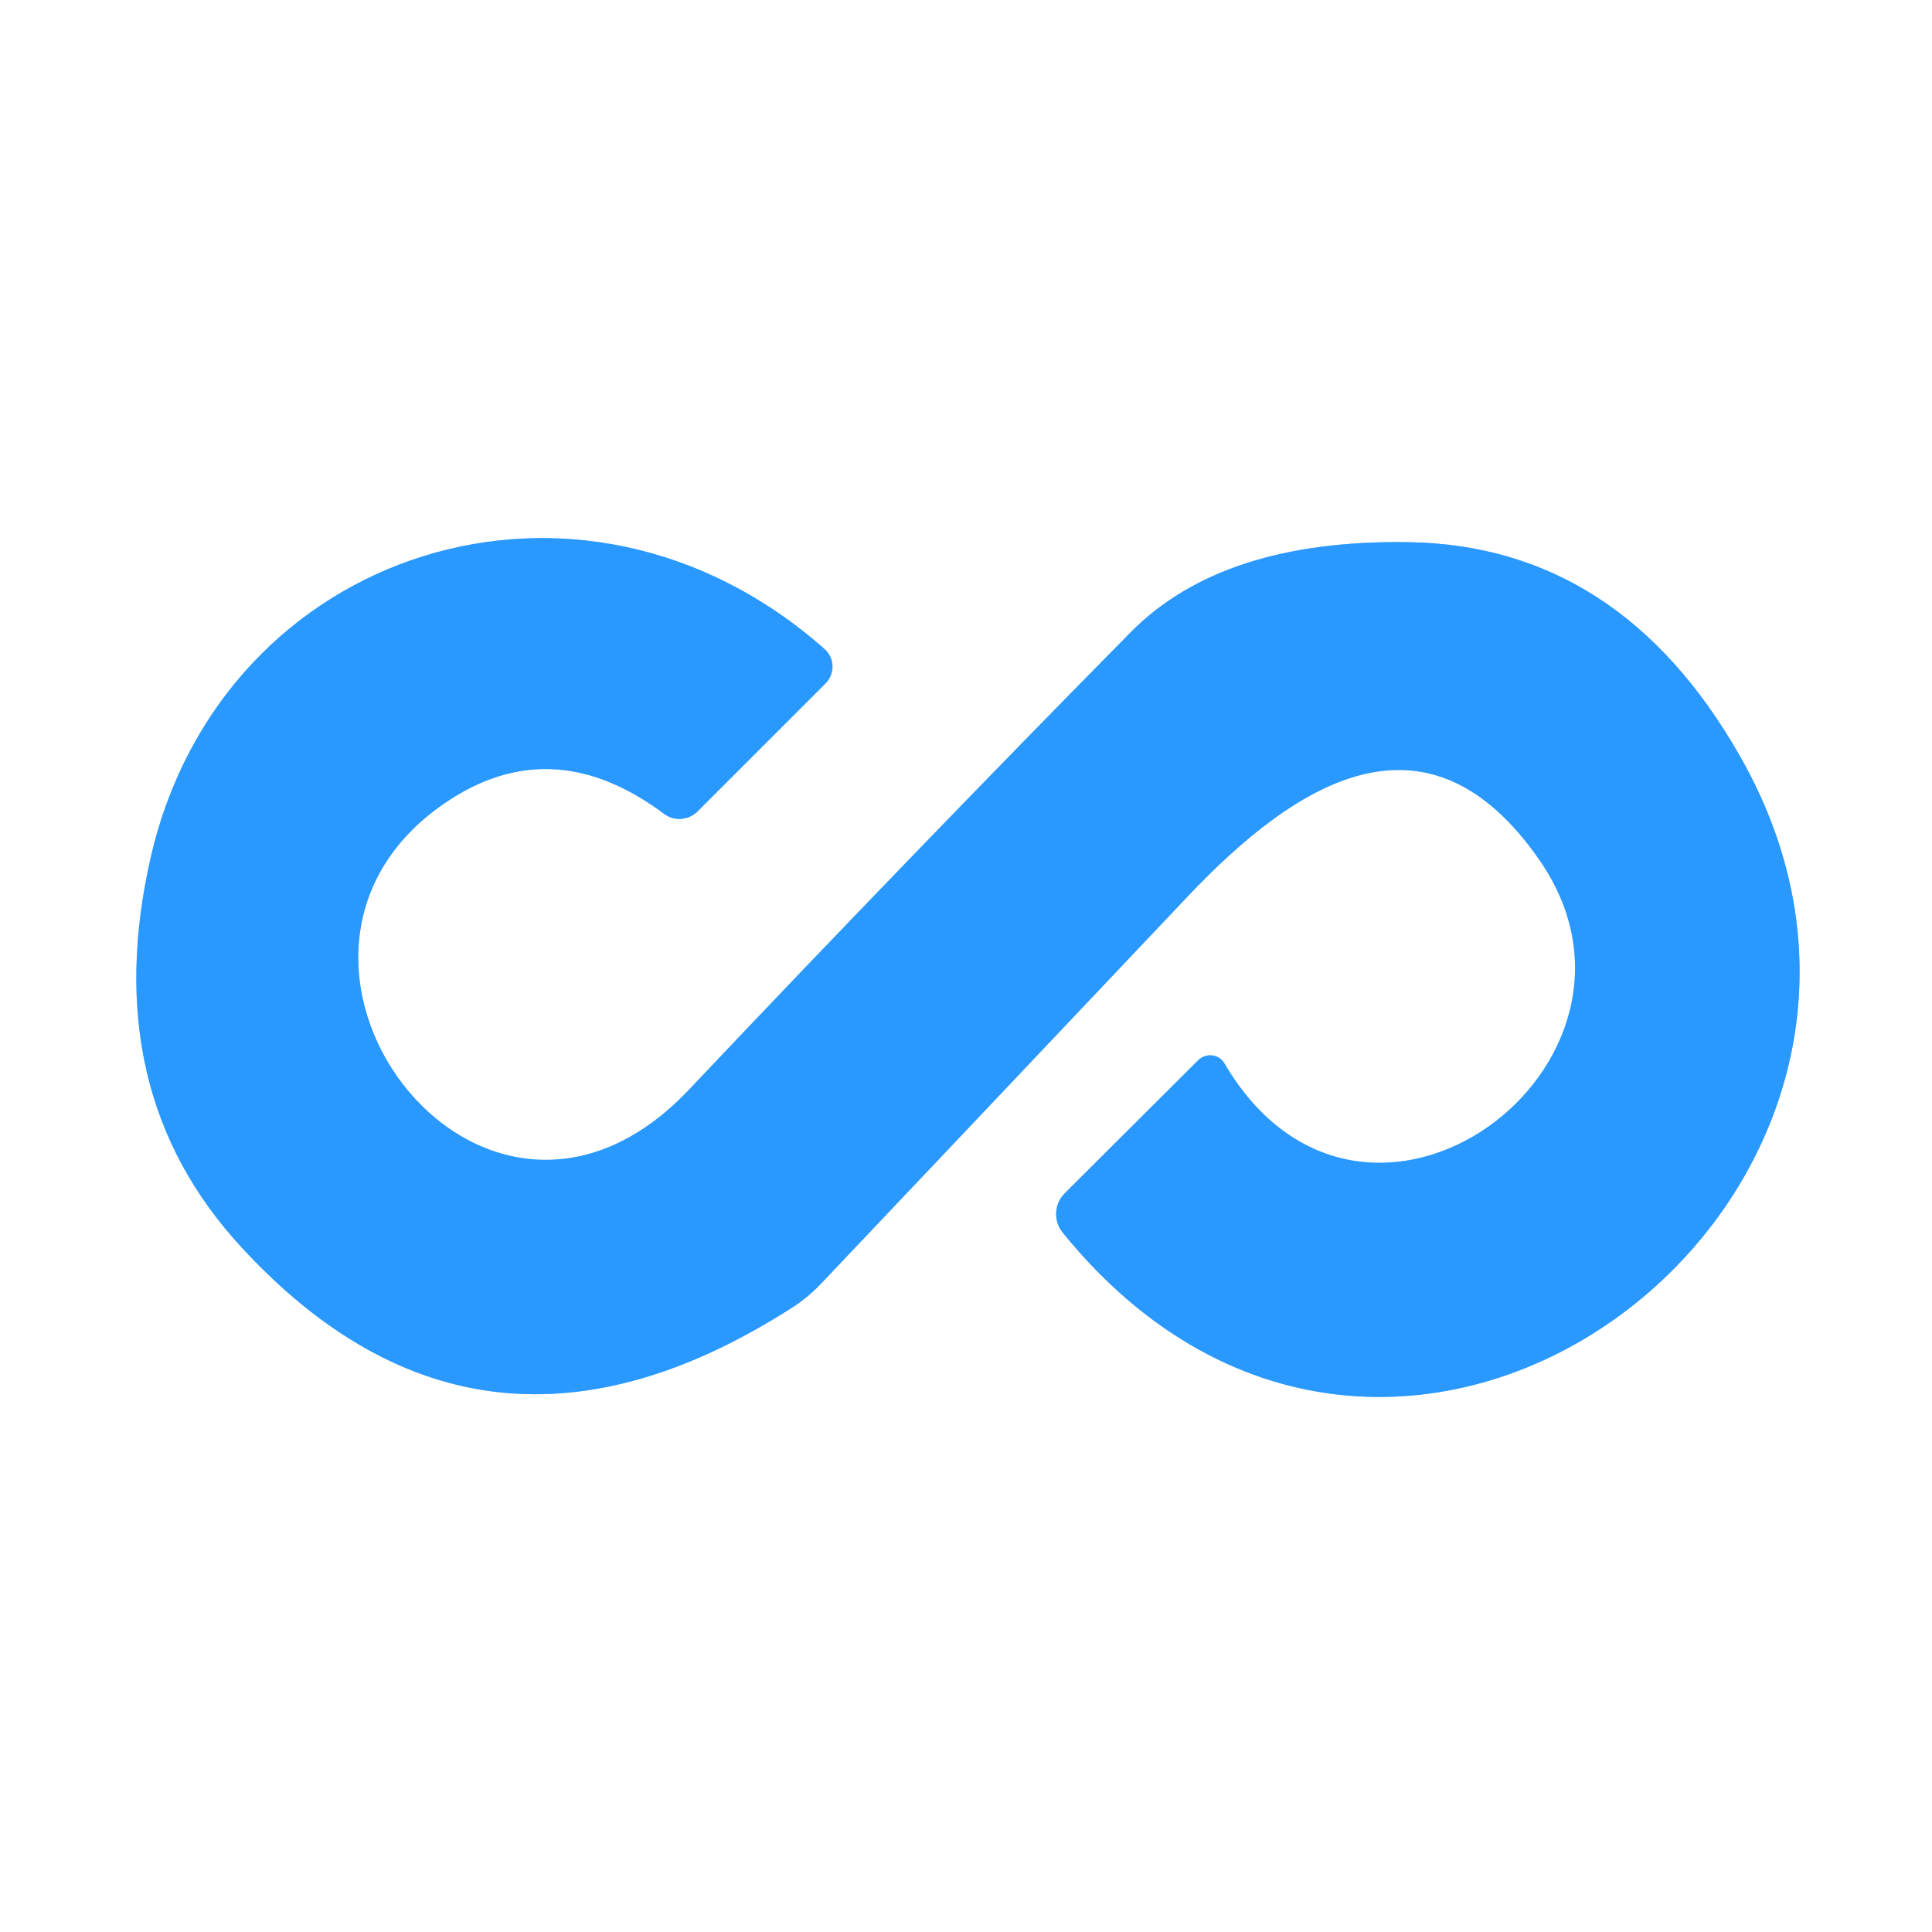
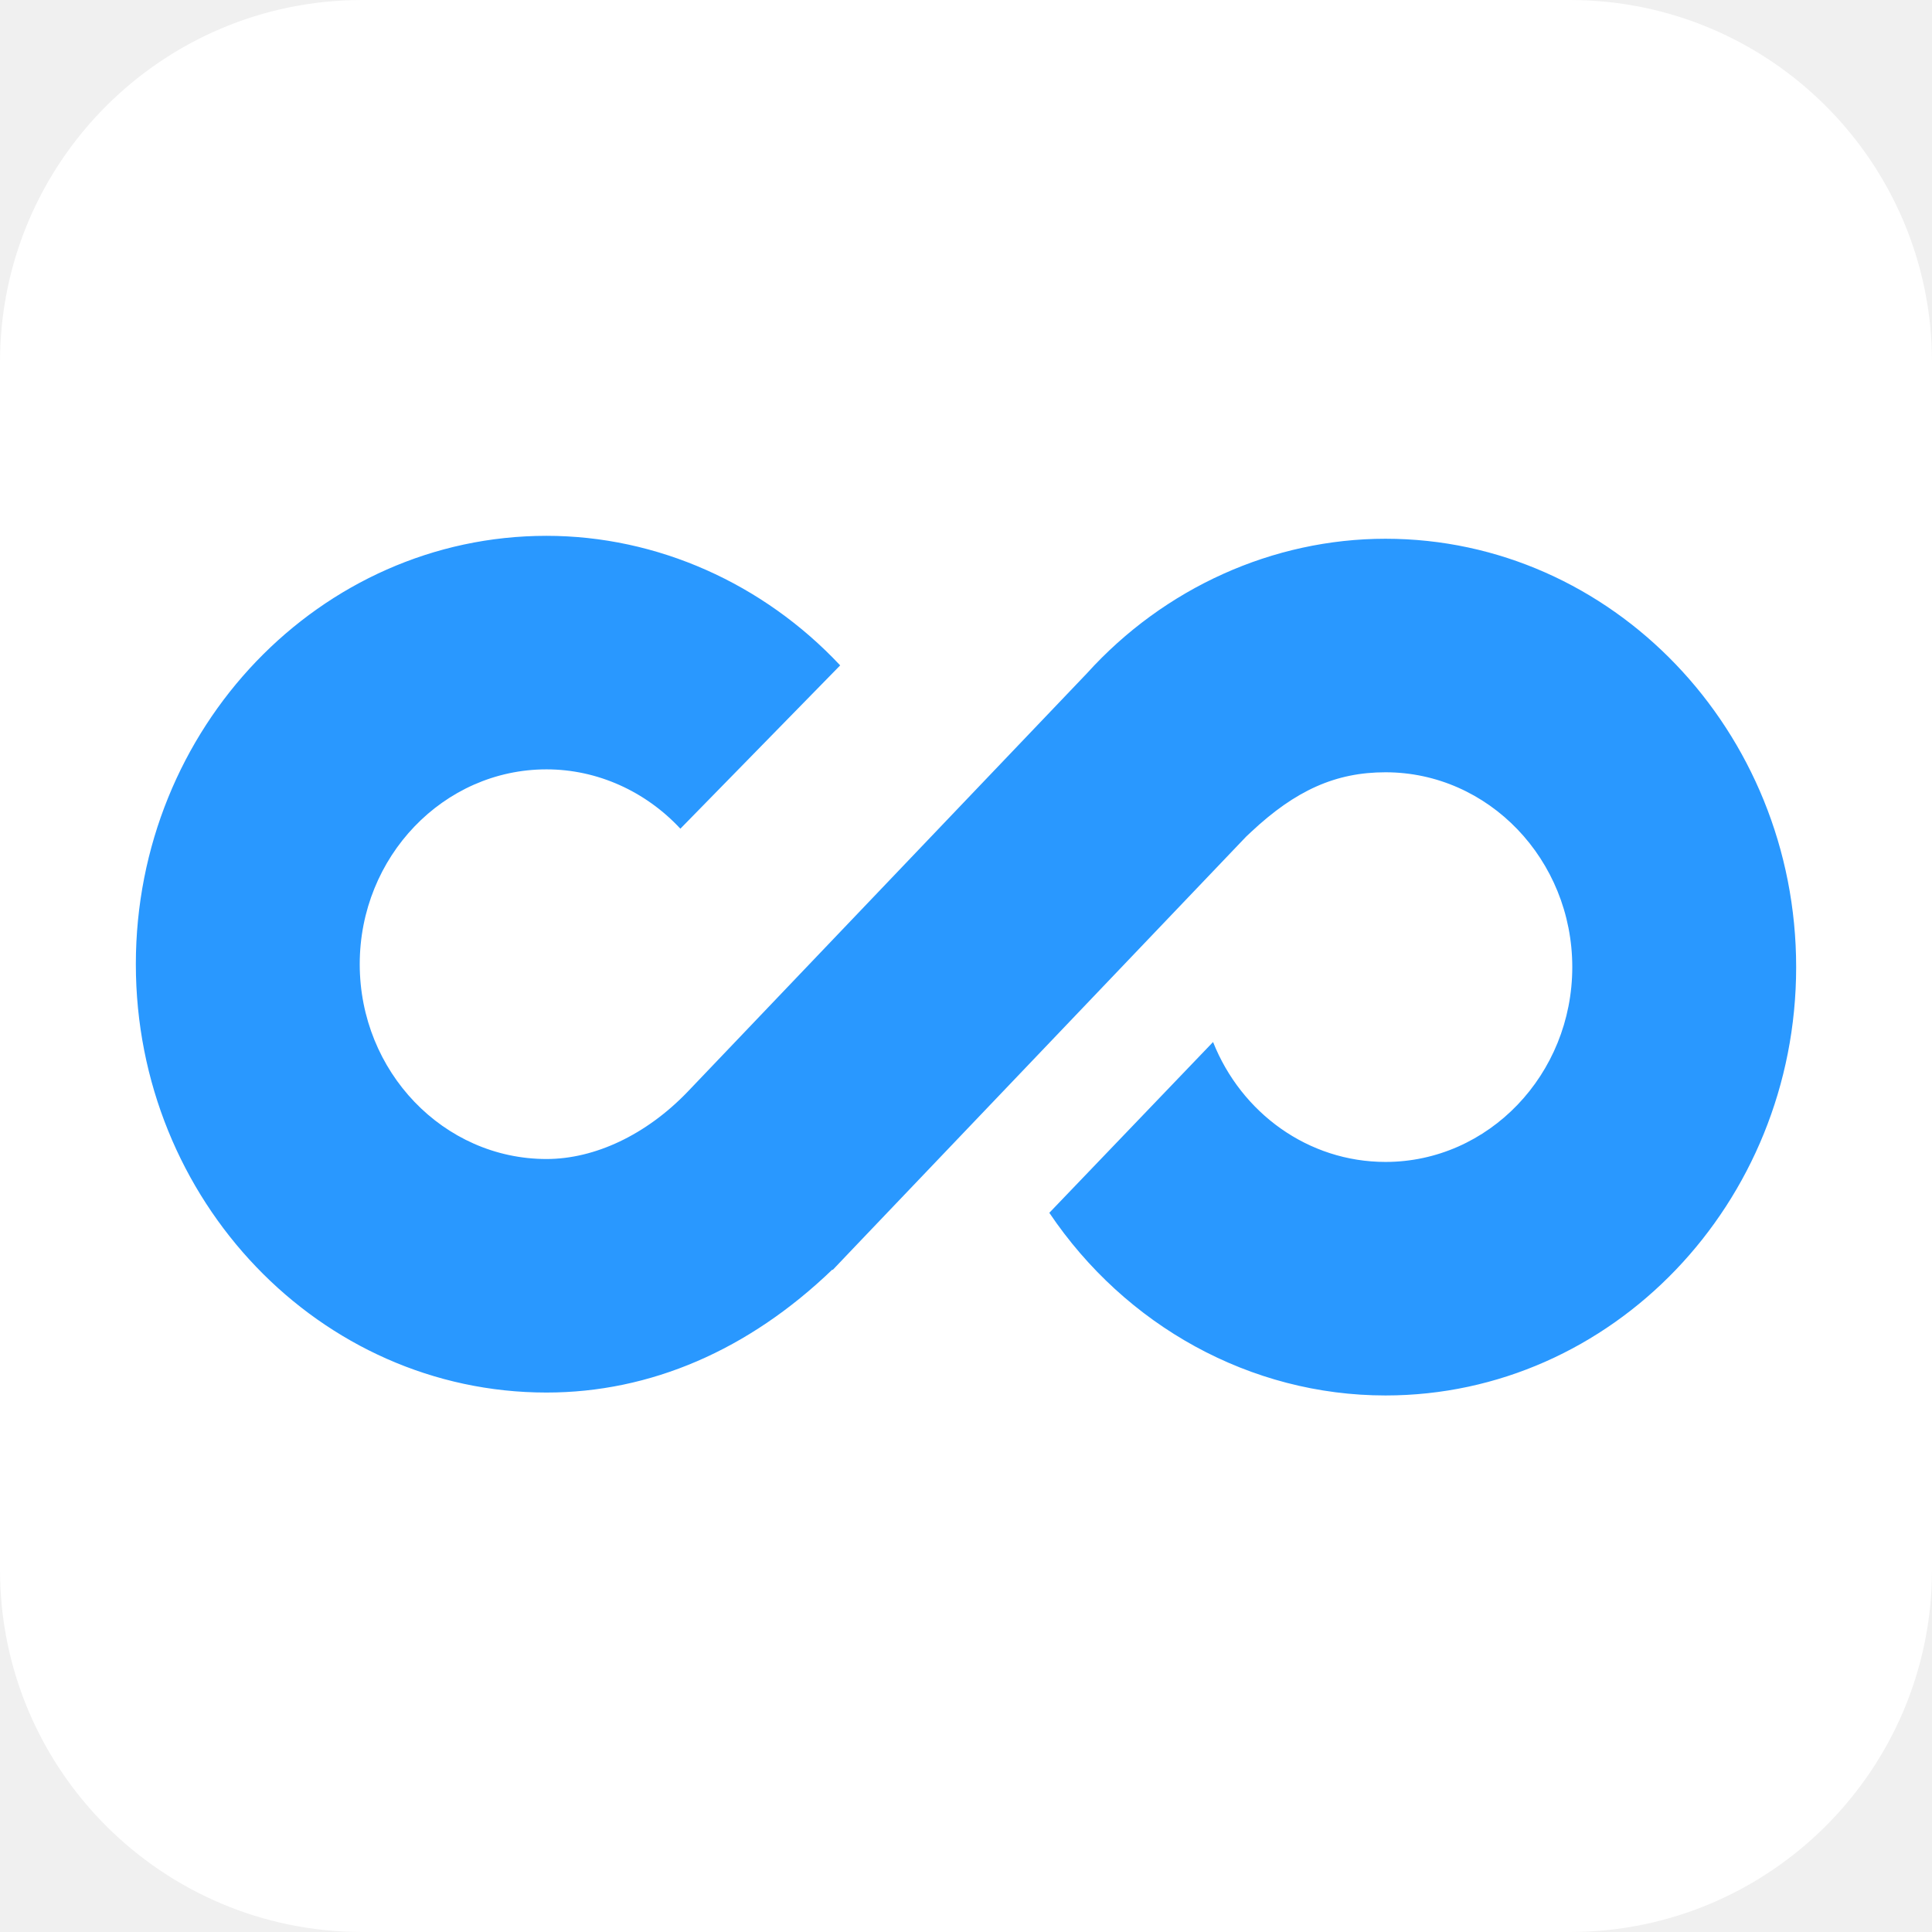
- <svg xmlns="http://www.w3.org/2000/svg" version="1.1" viewBox="0.00 0.00 48.00 48.00">
-   <path stroke="#94ccff" stroke-width="2.00" fill="none" stroke-linecap="butt" vector-effect="non-scaling-stroke" d="   M 29.77 26.34   L 26.45 29.65   A 0.73 0.73 0.0 0 0 26.40 30.62   C 34.81 41.00 49.42 29.60 43.22 18.77   Q 40.24 13.55 34.99 13.47   Q 30.38 13.40 28.10 15.70   Q 22.57 21.31 17.13 27.06   C 11.92 32.59 5.35 23.63 11.19 19.86   Q 13.78 18.19 16.50 20.22   A 0.64 0.63 -49.1 0 0 17.33 20.16   L 20.51 16.98   A 0.59 0.58 -46.6 0 0 20.49 16.13   C 14.44 10.76 5.52 13.62 3.75 21.28   Q 2.41 27.11 6.01 31.00   Q 11.95 37.43 19.66 32.50   A 3.92 3.78 4.4 0 0 20.40 31.89   Q 21.91 30.30 29.50 22.28   C 32.26 19.36 35.49 17.39 38.25 21.37   C 41.76 26.44 33.89 32.32 30.42 26.42   A 0.42 0.41 -37.8 0 0 29.77 26.34" />
-   <path fill="#ffffff" d="   M 48.00 0.00   L 48.00 48.00   L 0.00 48.00   L 0.00 0.00   L 48.00 0.00   Z   M 29.77 26.34   L 26.45 29.65   A 0.73 0.73 0.0 0 0 26.40 30.62   C 34.81 41.00 49.42 29.60 43.22 18.77   Q 40.24 13.55 34.99 13.47   Q 30.38 13.40 28.10 15.70   Q 22.57 21.31 17.13 27.06   C 11.92 32.59 5.35 23.63 11.19 19.86   Q 13.78 18.19 16.50 20.22   A 0.64 0.63 -49.1 0 0 17.33 20.16   L 20.51 16.98   A 0.59 0.58 -46.6 0 0 20.49 16.13   C 14.44 10.76 5.52 13.62 3.75 21.28   Q 2.41 27.11 6.01 31.00   Q 11.95 37.43 19.66 32.50   A 3.92 3.78 4.4 0 0 20.40 31.89   Q 21.91 30.30 29.50 22.28   C 32.26 19.36 35.49 17.39 38.25 21.37   C 41.76 26.44 33.89 32.32 30.42 26.42   A 0.42 0.41 -37.8 0 0 29.77 26.34   Z" />
-   <path fill="#2998ff" d="   M 30.42 26.42   C 33.89 32.32 41.76 26.44 38.25 21.37   C 35.49 17.39 32.26 19.36 29.50 22.28   Q 21.91 30.30 20.40 31.89   A 3.92 3.78 4.4 0 1 19.66 32.50   Q 11.95 37.43 6.01 31.00   Q 2.41 27.11 3.75 21.28   C 5.52 13.62 14.44 10.76 20.49 16.13   A 0.59 0.58 -46.6 0 1 20.51 16.98   L 17.33 20.16   A 0.64 0.63 -49.1 0 1 16.50 20.22   Q 13.78 18.19 11.19 19.86   C 5.35 23.63 11.92 32.59 17.13 27.06   Q 22.57 21.31 28.10 15.70   Q 30.38 13.40 34.99 13.47   Q 40.24 13.55 43.22 18.77   C 49.42 29.60 34.81 41.00 26.40 30.62   A 0.73 0.73 0.0 0 1 26.45 29.65   L 29.77 26.34   A 0.42 0.41 -37.8 0 1 30.42 26.42   Z" />
+ <svg xmlns="http://www.w3.org/2000/svg" width="128" height="128" viewBox="0 0 256 256" fill="none">
+   <rect width="256" height="256" rx="48" fill="white" />
+   <path fill-rule="evenodd" clip-rule="evenodd" d="M183.587 71.387C168.683 71.387 154.26 77.893 144.005 89.239L91.049 144.732C85.624 150.352 78.832 153.575 72.414 153.575C58.768 153.575 47.666 141.995 47.666 127.759C47.666 113.525 58.768 101.944 72.414 101.944C79.161 101.944 85.544 104.857 90.154 109.806L111.328 88.166C101.148 77.315 87.081 71 72.414 71C42.41 71 18 96.462 18 127.759C18 159.057 42.41 184.519 72.414 184.519C86.174 184.519 99.19 178.903 110.29 168.226L110.337 168.276L112.128 166.393C112.44 166.07 112.752 165.742 113.062 165.411L165.131 110.845L165.755 110.26C171.676 104.702 177.009 102.331 183.587 102.331C197.234 102.331 208.335 113.912 208.335 128.145C208.335 142.381 197.234 153.962 183.587 153.962C173.348 153.962 164.479 147.487 160.736 138.073L139.041 160.703C149.118 175.672 165.68 184.906 183.587 184.906C213.592 184.906 238 159.444 238 128.145C238 96.848 213.592 71.387 183.587 71.387Z" fill="#2998FF" />
</svg>
